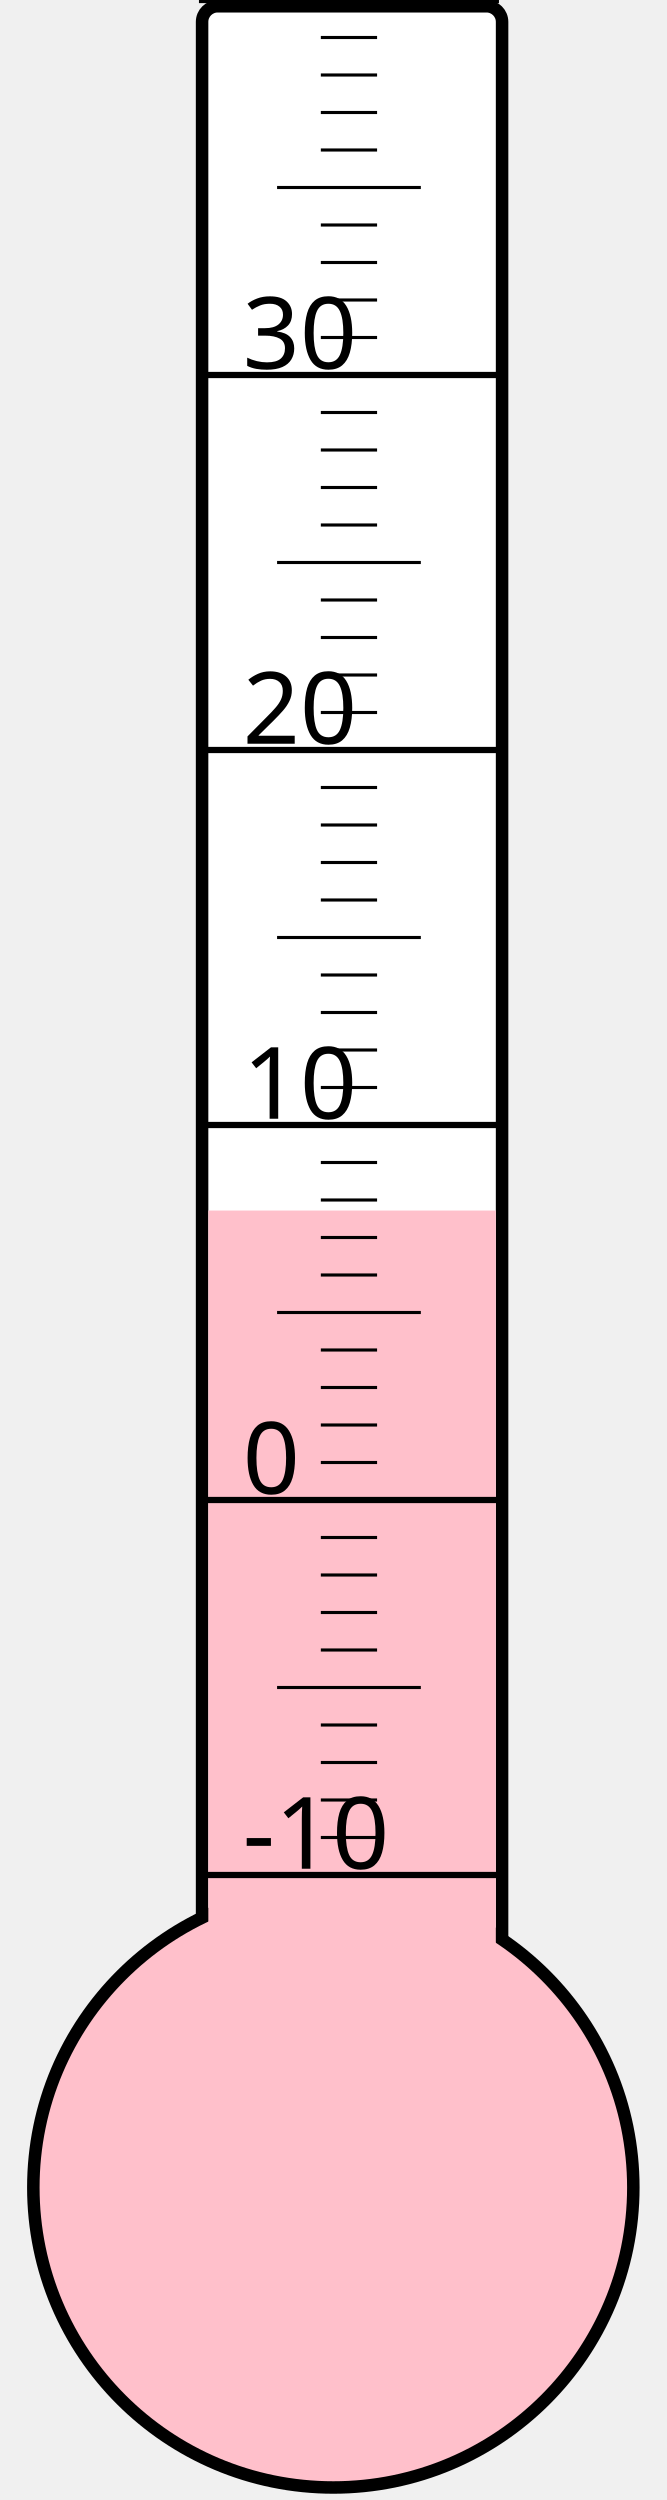
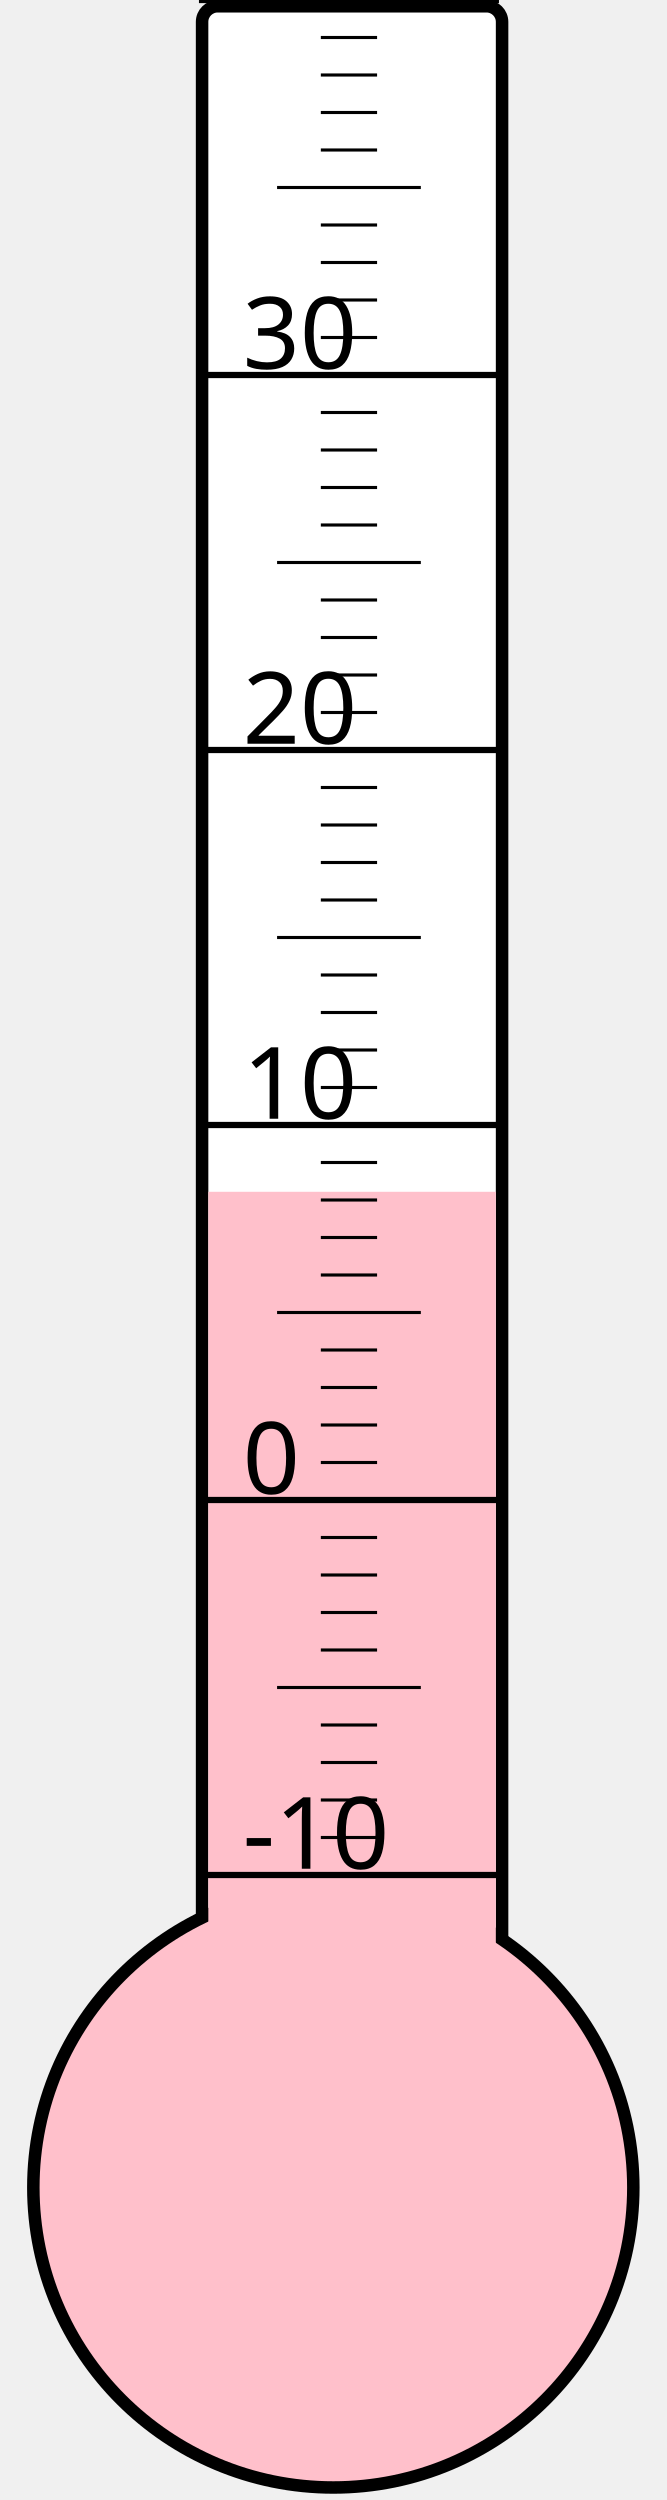
<svg xmlns="http://www.w3.org/2000/svg" width="40px" height="150px" viewBox="0 0 200 800">
  <rect width="200" height="800" x="0" y="0" style="fill: #ffffeb; fill-opacity: 0;" />
  <rect width="96" height="680" x="58" y="2" rx="5" ry="5" style="fill: white; fill-opacity: 1; stroke: black; stroke-width: 4;" />
  <circle cx="100" cy="700" r="96" style="fill: pink; stroke: black; stroke-width: 4;" />
-   <rect width="92" height="312.625" x="60" y="387.375" style="fill: pink; fill-opacity: 1; stroke-width: 0;" />
+   <rect width="92" height="318.625" x="60" y="381.375" style="fill: pink; fill-opacity: 1; stroke-width: 0;" />
  <text x="71" y="598" style="font-family: sans-serif; font-size: 24pt;">-10</text>
  <text x="71" y="478" style="font-family: sans-serif; font-size: 24pt;">0</text>
  <text x="71" y="358" style="font-family: sans-serif; font-size: 24pt;">10</text>
  <text x="71" y="238" style="font-family: sans-serif; font-size: 24pt;">20</text>
  <text x="71" y="118" style="font-family: sans-serif; font-size: 24pt;">30</text>
  <g style="stroke: black;">
    <line x1="57" y1="600" x2="153" y2="600" style="stroke-width: 2;" />
    <line x1="96" y1="588" x2="114" y2="588" style="stroke-width: 1;" />
    <line x1="96" y1="576" x2="114" y2="576" style="stroke-width: 1;" />
    <line x1="96" y1="564" x2="114" y2="564" style="stroke-width: 1;" />
    <line x1="96" y1="552" x2="114" y2="552" style="stroke-width: 1;" />
    <line x1="82" y1="540" x2="128" y2="540" style="stroke-width: 1;" />
    <line x1="96" y1="528" x2="114" y2="528" style="stroke-width: 1;" />
    <line x1="96" y1="516" x2="114" y2="516" style="stroke-width: 1;" />
    <line x1="96" y1="504" x2="114" y2="504" style="stroke-width: 1;" />
    <line x1="96" y1="492" x2="114" y2="492" style="stroke-width: 1;" />
    <line x1="57" y1="480" x2="153" y2="480" style="stroke-width: 2;" />
    <line x1="96" y1="468" x2="114" y2="468" style="stroke-width: 1;" />
    <line x1="96" y1="456" x2="114" y2="456" style="stroke-width: 1;" />
    <line x1="96" y1="444" x2="114" y2="444" style="stroke-width: 1;" />
    <line x1="96" y1="432" x2="114" y2="432" style="stroke-width: 1;" />
    <line x1="82" y1="420" x2="128" y2="420" style="stroke-width: 1;" />
    <line x1="96" y1="408" x2="114" y2="408" style="stroke-width: 1;" />
    <line x1="96" y1="396" x2="114" y2="396" style="stroke-width: 1;" />
    <line x1="96" y1="384" x2="114" y2="384" style="stroke-width: 1;" />
    <line x1="96" y1="372" x2="114" y2="372" style="stroke-width: 1;" />
    <line x1="57" y1="360" x2="153" y2="360" style="stroke-width: 2;" />
    <line x1="96" y1="348" x2="114" y2="348" style="stroke-width: 1;" />
    <line x1="96" y1="336" x2="114" y2="336" style="stroke-width: 1;" />
    <line x1="96" y1="324" x2="114" y2="324" style="stroke-width: 1;" />
    <line x1="96" y1="312" x2="114" y2="312" style="stroke-width: 1;" />
    <line x1="82" y1="300" x2="128" y2="300" style="stroke-width: 1;" />
    <line x1="96" y1="288" x2="114" y2="288" style="stroke-width: 1;" />
    <line x1="96" y1="276" x2="114" y2="276" style="stroke-width: 1;" />
    <line x1="96" y1="264" x2="114" y2="264" style="stroke-width: 1;" />
    <line x1="96" y1="252" x2="114" y2="252" style="stroke-width: 1;" />
    <line x1="57" y1="240" x2="153" y2="240" style="stroke-width: 2;" />
    <line x1="96" y1="228" x2="114" y2="228" style="stroke-width: 1;" />
    <line x1="96" y1="216" x2="114" y2="216" style="stroke-width: 1;" />
    <line x1="96" y1="204" x2="114" y2="204" style="stroke-width: 1;" />
    <line x1="96" y1="192" x2="114" y2="192" style="stroke-width: 1;" />
    <line x1="82" y1="180" x2="128" y2="180" style="stroke-width: 1;" />
    <line x1="96" y1="168" x2="114" y2="168" style="stroke-width: 1;" />
    <line x1="96" y1="156" x2="114" y2="156" style="stroke-width: 1;" />
    <line x1="96" y1="144" x2="114" y2="144" style="stroke-width: 1;" />
    <line x1="96" y1="132" x2="114" y2="132" style="stroke-width: 1;" />
    <line x1="57" y1="120" x2="153" y2="120" style="stroke-width: 2;" />
    <line x1="96" y1="108" x2="114" y2="108" style="stroke-width: 1;" />
    <line x1="96" y1="96" x2="114" y2="96" style="stroke-width: 1;" />
    <line x1="96" y1="84" x2="114" y2="84" style="stroke-width: 1;" />
    <line x1="96" y1="72" x2="114" y2="72" style="stroke-width: 1;" />
    <line x1="82" y1="60" x2="128" y2="60" style="stroke-width: 1;" />
    <line x1="96" y1="48" x2="114" y2="48" style="stroke-width: 1;" />
    <line x1="96" y1="36" x2="114" y2="36" style="stroke-width: 1;" />
    <line x1="96" y1="24" x2="114" y2="24" style="stroke-width: 1;" />
    <line x1="96" y1="12" x2="114" y2="12" style="stroke-width: 1;" />
    <line x1="57" y1="0" x2="153" y2="0" style="stroke-width: 2;" />
  </g>
</svg>
